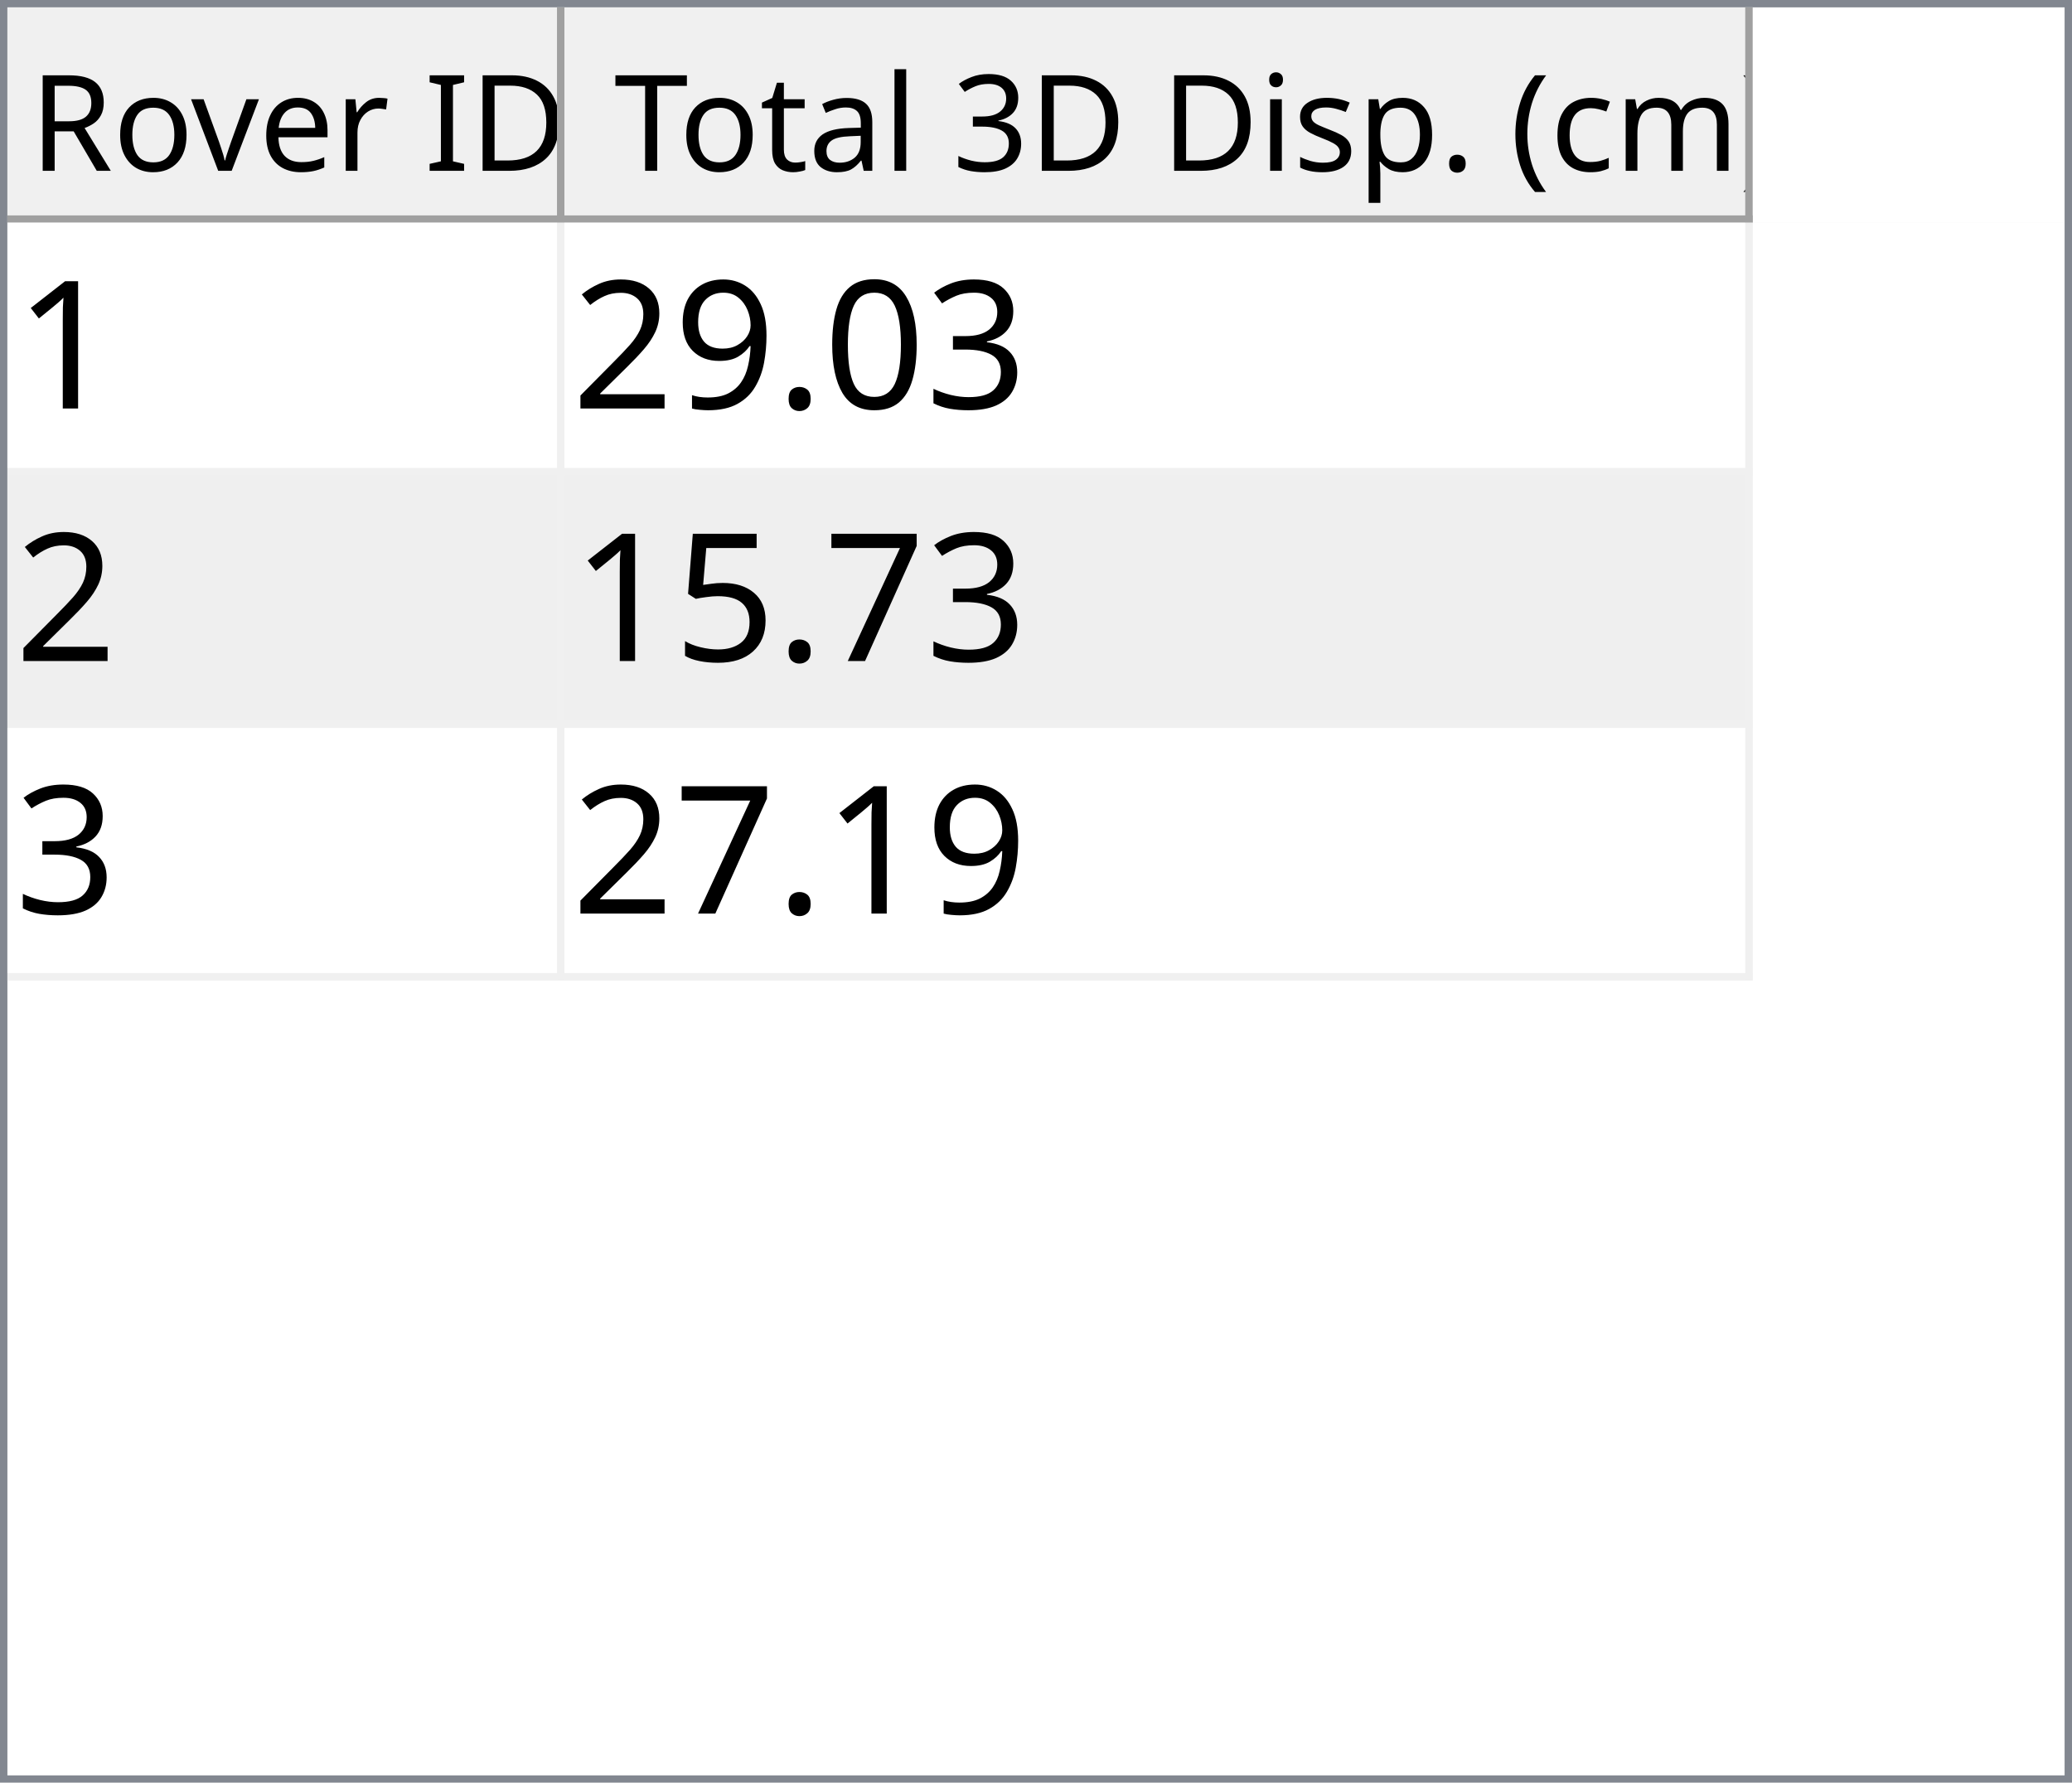
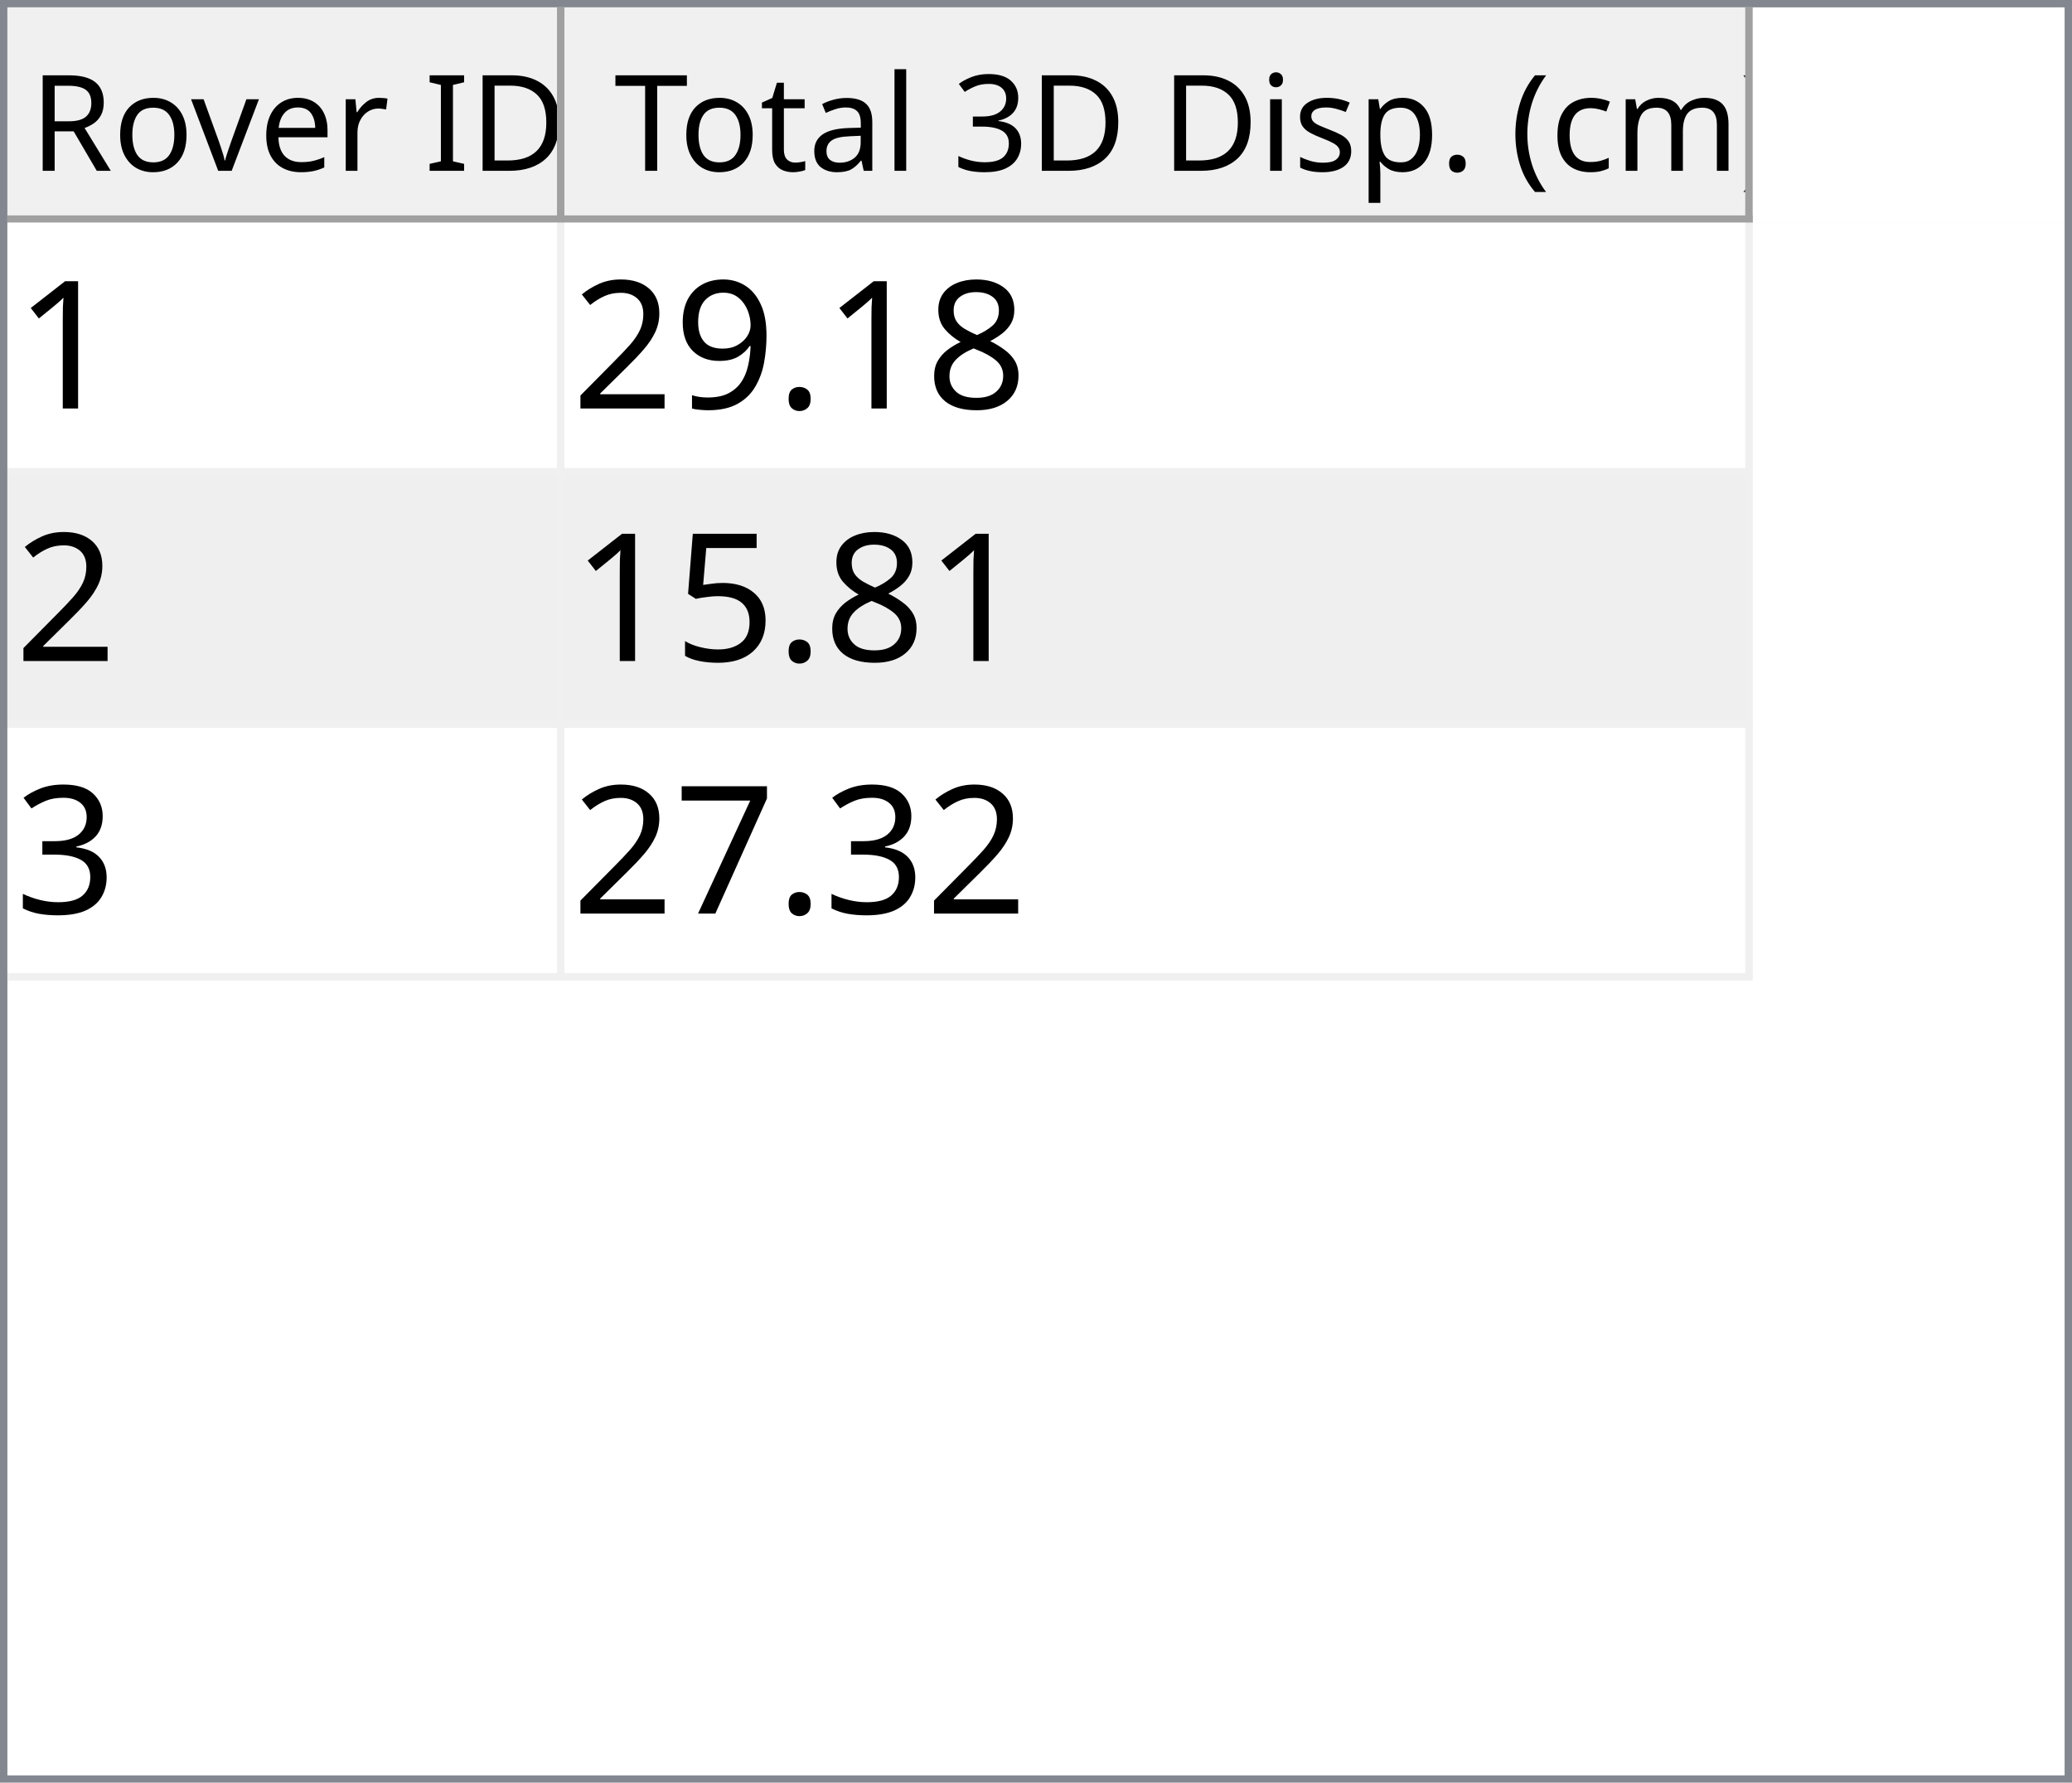
<svg xmlns="http://www.w3.org/2000/svg" style="fill-opacity:1; color-rendering:auto; color-interpolation:auto; text-rendering:auto; stroke:black; stroke-linecap:square; stroke-miterlimit:10; shape-rendering:auto; stroke-opacity:1; fill:black; stroke-dasharray:none; font-weight:normal; stroke-width:1; font-family:'Dialog'; font-style:normal; stroke-linejoin:miter; font-size:12px; stroke-dashoffset:0; image-rendering:auto;" width="279" height="240">
  <defs id="genericDefs" />
  <g>
    <defs id="defs1">
      <clipPath clipPathUnits="userSpaceOnUse" id="clipPath1">
        <path d="M0 0 L279 0 L279 240 L0 240 L0 0 Z" />
      </clipPath>
      <clipPath clipPathUnits="userSpaceOnUse" id="clipPath2">
        <path d="M0 0 L0 240 L279 240 L279 0 Z" />
      </clipPath>
      <clipPath clipPathUnits="userSpaceOnUse" id="clipPath3">
        <path d="M0 0 L0 29 L277 29 L277 0 Z" />
      </clipPath>
      <clipPath clipPathUnits="userSpaceOnUse" id="clipPath4">
        <path d="M0 0 L0 29 L75 29 L75 0 Z" />
      </clipPath>
      <clipPath clipPathUnits="userSpaceOnUse" id="clipPath5">
        <path d="M1 1 L1 28 L74 28 L74 1 Z" />
      </clipPath>
      <clipPath clipPathUnits="userSpaceOnUse" id="clipPath6">
        <path d="M0 0 L0 27 L73 27 L73 0 Z" />
      </clipPath>
      <clipPath clipPathUnits="userSpaceOnUse" id="clipPath7">
        <path d="M-0.5 -0.5 L-0.5 28.5 L74.5 28.5 L74.5 -0.5 Z" />
      </clipPath>
      <clipPath clipPathUnits="userSpaceOnUse" id="clipPath8">
        <path d="M0 0 L0 29 L160 29 L160 0 Z" />
      </clipPath>
      <clipPath clipPathUnits="userSpaceOnUse" id="clipPath9">
        <path d="M1 1 L1 28 L159 28 L159 1 Z" />
      </clipPath>
      <clipPath clipPathUnits="userSpaceOnUse" id="clipPath10">
        <path d="M0 0 L0 27 L158 27 L158 0 Z" />
      </clipPath>
      <clipPath clipPathUnits="userSpaceOnUse" id="clipPath11">
        <path d="M-0.5 -0.5 L-0.5 28.5 L159.5 28.5 L159.5 -0.5 Z" />
      </clipPath>
      <clipPath clipPathUnits="userSpaceOnUse" id="clipPath12">
        <path d="M0 0 L0 209 L277 209 L277 0 Z" />
      </clipPath>
      <clipPath clipPathUnits="userSpaceOnUse" id="clipPath13">
        <path d="M0 0 L0 102 L235 102 L235 0 Z" />
      </clipPath>
      <clipPath clipPathUnits="userSpaceOnUse" id="clipPath14">
        <path d="M-0.5 -0.5 L-0.5 101.5 L234.5 101.5 L234.5 -0.5 Z" />
      </clipPath>
      <clipPath clipPathUnits="userSpaceOnUse" id="clipPath15">
        <path d="M0 0 L0 33 L74 33 L74 0 Z" />
      </clipPath>
      <clipPath clipPathUnits="userSpaceOnUse" id="clipPath16">
        <path d="M0 0 L0 33 L159 33 L159 0 Z" />
      </clipPath>
      <font horiz-adv-x="64.551" id="font1">
        <font-face ascent="107.91" descent="25.098" units-per-em="100" style="font-style:normal; font-family:Segoe UI; font-weight:normal;" />
        <missing-glyph horiz-adv-x="64.551" d="M8.109 0 L8.109 68.266 L56.453 68.266 L56.453 0 L8.109 0 ZM15.328 7.234 L49.219 7.234 L49.219 61.031 L15.328 61.031 L15.328 7.234 Z" />
        <glyph unicode="D" horiz-adv-x="70.117" d="M9.188 0 L9.188 70.016 L28.516 70.016 Q65.531 70.016 65.531 35.891 Q65.531 19.672 55.25 9.836 Q44.969 0 27.734 0 L9.188 0 ZM17.391 62.594 L17.391 7.422 L27.828 7.422 Q41.609 7.422 49.273 14.797 Q56.938 22.172 56.938 35.688 Q56.938 62.594 28.328 62.594 L17.391 62.594 Z" />
        <glyph unicode="I" horiz-adv-x="26.611" d="M17.391 0 L9.188 0 L9.188 70.016 L17.391 70.016 L17.391 0 Z" />
        <glyph unicode=" " horiz-adv-x="27.393" d="" />
        <glyph unicode="r" horiz-adv-x="34.766" d="M34.188 41.891 Q32.078 43.5 28.125 43.5 Q23 43.5 19.555 38.672 Q16.109 33.844 16.109 25.484 L16.109 0 L8.109 0 L8.109 50 L16.109 50 L16.109 39.703 L16.312 39.703 Q18.016 44.969 21.531 47.922 Q25.047 50.875 29.391 50.875 Q32.516 50.875 34.188 50.203 L34.188 41.891 Z" />
        <glyph unicode="e" horiz-adv-x="52.295" d="M48.297 23 L12.984 23 Q13.188 14.656 17.484 10.109 Q21.781 5.562 29.297 5.562 Q37.75 5.562 44.828 11.141 L44.828 3.609 Q38.234 -1.172 27.391 -1.172 Q16.797 -1.172 10.742 5.641 Q4.688 12.453 4.688 24.812 Q4.688 36.469 11.305 43.82 Q17.922 51.172 27.734 51.172 Q37.547 51.172 42.922 44.828 Q48.297 38.484 48.297 27.203 L48.297 23 ZM40.094 29.781 Q40.047 36.719 36.75 40.578 Q33.453 44.438 27.594 44.438 Q21.922 44.438 17.969 40.383 Q14.016 36.328 13.094 29.781 L40.094 29.781 Z" />
        <glyph unicode="v" horiz-adv-x="47.9" d="M47.406 50 L27.484 0 L19.625 0 L0.688 50 L9.469 50 L22.172 13.672 Q23.578 9.672 23.922 6.688 L24.125 6.688 Q24.609 10.453 25.688 13.484 L38.969 50 L47.406 50 Z" />
        <glyph unicode="o" horiz-adv-x="58.594" d="M29 -1.172 Q17.922 -1.172 11.305 5.836 Q4.688 12.844 4.688 24.422 Q4.688 37.016 11.57 44.094 Q18.453 51.172 30.172 51.172 Q41.359 51.172 47.633 44.289 Q53.906 37.406 53.906 25.203 Q53.906 13.234 47.141 6.031 Q40.375 -1.172 29 -1.172 ZM29.594 44.438 Q21.875 44.438 17.383 39.188 Q12.891 33.938 12.891 24.703 Q12.891 15.828 17.43 10.695 Q21.969 5.562 29.594 5.562 Q37.359 5.562 41.531 10.594 Q45.703 15.625 45.703 24.906 Q45.703 34.281 41.531 39.359 Q37.359 44.438 29.594 44.438 Z" />
        <glyph unicode="R" horiz-adv-x="59.814" d="M59.375 0 L49.609 0 L37.891 19.625 Q36.281 22.359 34.766 24.289 Q33.25 26.219 31.664 27.438 Q30.078 28.656 28.25 29.219 Q26.422 29.781 24.125 29.781 L17.391 29.781 L17.391 0 L9.188 0 L9.188 70.016 L30.078 70.016 Q34.672 70.016 38.555 68.867 Q42.438 67.719 45.289 65.375 Q48.141 63.031 49.758 59.547 Q51.375 56.062 51.375 51.375 Q51.375 47.703 50.273 44.656 Q49.172 41.609 47.148 39.211 Q45.125 36.812 42.266 35.133 Q39.406 33.453 35.844 32.516 L35.844 32.328 Q37.594 31.547 38.891 30.547 Q40.188 29.547 41.359 28.18 Q42.531 26.812 43.68 25.078 Q44.828 23.344 46.234 21.047 L59.375 0 ZM17.391 62.594 L17.391 37.203 L28.516 37.203 Q31.594 37.203 34.203 38.133 Q36.812 39.062 38.719 40.797 Q40.625 42.531 41.703 45.047 Q42.781 47.562 42.781 50.688 Q42.781 56.297 39.141 59.445 Q35.5 62.594 28.609 62.594 L17.391 62.594 Z" />
        <glyph unicode=")" horiz-adv-x="30.176" d="M8.297 -15.922 L1.172 -15.922 Q16.406 2.344 16.406 26.812 Q16.406 51.469 1.078 70.016 L8.297 70.016 Q23.531 52.156 23.531 26.703 Q23.531 1.375 8.297 -15.922 Z" />
        <glyph unicode="m" horiz-adv-x="86.133" d="M79.109 0 L71.094 0 L71.094 28.719 Q71.094 37.016 68.531 40.727 Q65.969 44.438 59.906 44.438 Q54.781 44.438 51.195 39.75 Q47.609 35.062 47.609 28.516 L47.609 0 L39.594 0 L39.594 29.688 Q39.594 44.438 28.219 44.438 Q22.953 44.438 19.531 40.016 Q16.109 35.594 16.109 28.516 L16.109 0 L8.109 0 L8.109 50 L16.109 50 L16.109 42.094 L16.312 42.094 Q21.625 51.172 31.844 51.172 Q36.969 51.172 40.773 48.312 Q44.578 45.453 46 40.828 Q51.562 51.172 62.594 51.172 Q79.109 51.172 79.109 30.812 L79.109 0 Z" />
        <glyph unicode="c" horiz-adv-x="46.191" d="M42.188 2.297 Q36.422 -1.172 28.516 -1.172 Q17.828 -1.172 11.258 5.789 Q4.688 12.75 4.688 23.828 Q4.688 36.188 11.766 43.68 Q18.844 51.172 30.672 51.172 Q37.25 51.172 42.281 48.734 L42.281 40.531 Q36.719 44.438 30.375 44.438 Q22.703 44.438 17.797 38.945 Q12.891 33.453 12.891 24.516 Q12.891 15.719 17.508 10.641 Q22.125 5.562 29.891 5.562 Q36.422 5.562 42.188 9.906 L42.188 2.297 Z" />
        <glyph unicode="(" horiz-adv-x="30.176" d="M29.109 -15.922 L21.969 -15.922 Q6.844 1.375 6.844 26.703 Q6.844 52.156 21.969 70.016 L29.203 70.016 Q13.875 51.469 13.875 26.812 Q13.875 2.344 29.109 -15.922 Z" />
        <glyph unicode="." horiz-adv-x="21.68" d="M10.891 -1.078 Q8.641 -1.078 7.055 0.539 Q5.469 2.156 5.469 4.391 Q5.469 6.641 7.055 8.273 Q8.641 9.906 10.891 9.906 Q13.188 9.906 14.797 8.273 Q16.406 6.641 16.406 4.391 Q16.406 2.156 14.797 0.539 Q13.188 -1.078 10.891 -1.078 Z" />
        <glyph unicode="p" horiz-adv-x="58.789" d="M16.312 7.234 L16.109 7.234 L16.109 -23 L8.109 -23 L8.109 50 L16.109 50 L16.109 41.219 L16.312 41.219 Q22.219 51.172 33.594 51.172 Q43.266 51.172 48.688 44.461 Q54.109 37.75 54.109 26.469 Q54.109 13.922 48 6.375 Q41.891 -1.172 31.297 -1.172 Q21.578 -1.172 16.312 7.234 ZM16.109 27.391 L16.109 20.406 Q16.109 14.203 20.141 9.883 Q24.172 5.562 30.375 5.562 Q37.641 5.562 41.773 11.133 Q45.906 16.703 45.906 26.609 Q45.906 34.969 42.047 39.703 Q38.188 44.438 31.594 44.438 Q24.609 44.438 20.359 39.578 Q16.109 34.719 16.109 27.391 Z" />
        <glyph unicode="s" horiz-adv-x="42.432" d="M5.078 1.812 L5.078 10.406 Q11.625 5.562 19.484 5.562 Q30.031 5.562 30.031 12.594 Q30.031 14.594 29.125 15.992 Q28.219 17.391 26.68 18.461 Q25.141 19.531 23.07 20.383 Q21 21.234 18.609 22.172 Q15.281 23.484 12.766 24.828 Q10.25 26.172 8.57 27.859 Q6.891 29.547 6.031 31.695 Q5.172 33.844 5.172 36.719 Q5.172 40.234 6.789 42.945 Q8.406 45.656 11.086 47.484 Q13.766 49.312 17.211 50.242 Q20.656 51.172 24.312 51.172 Q30.812 51.172 35.938 48.922 L35.938 40.828 Q30.422 44.438 23.25 44.438 Q21 44.438 19.195 43.922 Q17.391 43.406 16.094 42.477 Q14.797 41.547 14.086 40.258 Q13.375 38.969 13.375 37.406 Q13.375 35.453 14.086 34.133 Q14.797 32.812 16.164 31.789 Q17.531 30.766 19.484 29.938 Q21.438 29.109 23.922 28.125 Q27.25 26.859 29.883 25.516 Q32.516 24.172 34.375 22.484 Q36.234 20.797 37.234 18.602 Q38.234 16.406 38.234 13.375 Q38.234 9.672 36.602 6.938 Q34.969 4.203 32.234 2.398 Q29.5 0.594 25.93 -0.289 Q22.359 -1.172 18.453 -1.172 Q10.75 -1.172 5.078 1.812 Z" />
        <glyph unicode="i" horiz-adv-x="24.219" d="M12.203 62.703 Q10.062 62.703 8.547 64.164 Q7.031 65.625 7.031 67.875 Q7.031 70.125 8.547 71.609 Q10.062 73.094 12.203 73.094 Q14.406 73.094 15.945 71.609 Q17.484 70.125 17.484 67.875 Q17.484 65.719 15.945 64.211 Q14.406 62.703 12.203 62.703 ZM16.109 0 L8.109 0 L8.109 50 L16.109 50 L16.109 0 Z" />
        <glyph unicode="3" horiz-adv-x="53.906" d="M46.531 19.828 Q46.531 15.094 44.75 11.211 Q42.969 7.328 39.719 4.57 Q36.469 1.812 31.93 0.297 Q27.391 -1.219 21.922 -1.219 Q11.922 -1.219 6 2.594 L6 11.188 Q13.094 5.609 22.219 5.609 Q25.875 5.609 28.828 6.539 Q31.781 7.469 33.906 9.227 Q36.031 10.984 37.18 13.477 Q38.328 15.969 38.328 19.094 Q38.328 32.812 18.797 32.812 L12.984 32.812 L12.984 39.594 L18.5 39.594 Q35.797 39.594 35.797 52.484 Q35.797 64.406 22.609 64.406 Q15.188 64.406 8.688 59.422 L8.688 67.188 Q15.375 71.188 24.609 71.188 Q29 71.188 32.57 69.969 Q36.141 68.75 38.68 66.555 Q41.219 64.359 42.609 61.281 Q44 58.203 44 54.5 Q44 40.672 30.031 36.719 L30.031 36.531 Q33.594 36.141 36.625 34.797 Q39.656 33.453 41.852 31.305 Q44.047 29.156 45.289 26.25 Q46.531 23.344 46.531 19.828 Z" />
        <glyph unicode="l" horiz-adv-x="24.219" d="M16.109 0 L8.109 0 L8.109 74.031 L16.109 74.031 L16.109 0 Z" />
        <glyph unicode="a" horiz-adv-x="50.879" d="M43.891 0 L35.891 0 L35.891 7.812 L35.688 7.812 Q30.469 -1.172 20.312 -1.172 Q12.844 -1.172 8.617 2.781 Q4.391 6.734 4.391 13.281 Q4.391 27.297 20.906 29.594 L35.891 31.688 Q35.891 44.438 25.594 44.438 Q16.547 44.438 9.281 38.281 L9.281 46.484 Q16.656 51.172 26.266 51.172 Q43.891 51.172 43.891 32.516 L43.891 0 ZM35.891 25.297 L23.828 23.641 Q18.266 22.859 15.43 20.875 Q12.594 18.891 12.594 13.875 Q12.594 10.203 15.211 7.883 Q17.828 5.562 22.172 5.562 Q28.125 5.562 32.008 9.742 Q35.891 13.922 35.891 20.312 L35.891 25.297 Z" />
        <glyph unicode="t" horiz-adv-x="33.887" d="M31.297 0.484 Q28.469 -1.078 23.828 -1.078 Q10.688 -1.078 10.688 13.578 L10.688 43.172 L2.094 43.172 L2.094 50 L10.688 50 L10.688 62.203 L18.703 64.797 L18.703 50 L31.297 50 L31.297 43.172 L18.703 43.172 L18.703 14.984 Q18.703 9.969 20.414 7.82 Q22.125 5.672 26.078 5.672 Q29.109 5.672 31.297 7.328 L31.297 0.484 Z" />
        <glyph unicode="T" horiz-adv-x="52.393" d="M50.594 62.594 L30.375 62.594 L30.375 0 L22.172 0 L22.172 62.594 L2 62.594 L2 70.016 L50.594 70.016 L50.594 62.594 Z" />
      </font>
      <font horiz-adv-x="75.0" id="font2">
        <font-face ascent="100.537" descent="21.973" units-per-em="100" style="font-style:normal; font-family:sans-serif; font-weight:normal;" />
        <missing-glyph horiz-adv-x="75.0" d="M12.5 0 L12.5 62.5 L62.5 62.5 L62.5 0 L12.5 0 ZM14.062 1.562 L60.938 1.562 L60.938 60.938 L14.062 60.938 L14.062 1.562 Z" />
        <glyph unicode="1" horiz-adv-x="55.615" d="M37.25 0 L28.469 0 L28.469 56 Q25.297 52.984 20.141 49.953 Q14.984 46.922 10.891 45.406 L10.891 53.906 Q18.266 57.375 23.781 62.305 Q29.297 67.234 31.594 71.875 L37.25 71.875 L37.25 0 Z" />
-         <glyph unicode="3" horiz-adv-x="55.615" d="M4.203 18.891 L12.984 20.062 Q14.5 12.594 18.141 9.297 Q21.781 6 27 6 Q33.203 6 37.477 10.297 Q41.75 14.594 41.75 20.953 Q41.75 27 37.797 30.93 Q33.844 34.859 27.734 34.859 Q25.25 34.859 21.531 33.891 L22.516 41.609 Q23.391 41.5 23.922 41.5 Q29.547 41.5 34.039 44.43 Q38.531 47.359 38.531 53.469 Q38.531 58.297 35.258 61.477 Q31.984 64.656 26.812 64.656 Q21.688 64.656 18.266 61.43 Q14.844 58.203 13.875 51.766 L5.078 53.328 Q6.688 62.156 12.398 67.016 Q18.109 71.875 26.609 71.875 Q32.469 71.875 37.398 69.359 Q42.328 66.844 44.945 62.5 Q47.562 58.156 47.562 53.266 Q47.562 48.641 45.07 44.828 Q42.578 41.016 37.703 38.766 Q44.047 37.312 47.562 32.695 Q51.078 28.078 51.078 21.141 Q51.078 11.766 44.242 5.25 Q37.406 -1.266 26.953 -1.266 Q17.531 -1.266 11.305 4.352 Q5.078 9.969 4.203 18.891 Z" />
-         <glyph unicode="0" horiz-adv-x="55.615" d="M4.156 35.297 Q4.156 48 6.766 55.742 Q9.375 63.484 14.523 67.68 Q19.672 71.875 27.484 71.875 Q33.25 71.875 37.594 69.555 Q41.938 67.234 44.773 62.867 Q47.609 58.5 49.219 52.227 Q50.828 45.953 50.828 35.297 Q50.828 22.703 48.242 14.969 Q45.656 7.234 40.508 3.008 Q35.359 -1.219 27.484 -1.219 Q17.141 -1.219 11.234 6.203 Q4.156 15.141 4.156 35.297 ZM13.188 35.297 Q13.188 17.672 17.312 11.836 Q21.438 6 27.484 6 Q33.547 6 37.672 11.859 Q41.797 17.719 41.797 35.297 Q41.797 52.984 37.672 58.789 Q33.547 64.594 27.391 64.594 Q21.344 64.594 17.719 59.469 Q13.188 52.938 13.188 35.297 Z" />
+         <glyph unicode="8" horiz-adv-x="55.615" d="M17.672 38.812 Q12.203 40.828 9.57 44.539 Q6.938 48.25 6.938 53.422 Q6.938 61.234 12.555 66.555 Q18.172 71.875 27.484 71.875 Q36.859 71.875 42.578 66.43 Q48.297 60.984 48.297 53.172 Q48.297 48.188 45.68 44.508 Q43.062 40.828 37.75 38.812 Q44.344 36.672 47.781 31.883 Q51.219 27.094 51.219 20.453 Q51.219 11.281 44.727 5.031 Q38.234 -1.219 27.641 -1.219 Q17.047 -1.219 10.547 5.055 Q4.047 11.328 4.047 20.703 Q4.047 27.688 7.594 32.398 Q11.141 37.109 17.672 38.812 ZM15.922 53.719 Q15.922 48.641 19.195 45.414 Q22.469 42.188 27.688 42.188 Q32.766 42.188 36.016 45.383 Q39.266 48.578 39.266 53.219 Q39.266 58.062 35.914 61.359 Q32.562 64.656 27.594 64.656 Q22.562 64.656 19.242 61.43 Q15.922 58.203 15.922 53.719 ZM13.094 20.656 Q13.094 16.891 14.875 13.375 Q16.656 9.859 20.172 7.93 Q23.688 6 27.734 6 Q34.031 6 38.133 10.055 Q42.234 14.109 42.234 20.359 Q42.234 26.703 38.016 30.859 Q33.797 35.016 27.438 35.016 Q21.234 35.016 17.164 30.914 Q13.094 26.812 13.094 20.656 Z" />
        <glyph unicode="." horiz-adv-x="27.783" d="M9.078 0 L9.078 10.016 L19.094 10.016 L19.094 0 L9.078 0 Z" />
        <glyph unicode="9" horiz-adv-x="55.615" d="M5.469 16.547 L13.922 17.328 Q14.984 11.375 18.016 8.688 Q21.047 6 25.781 6 Q29.828 6 32.883 7.859 Q35.938 9.719 37.891 12.82 Q39.844 15.922 41.164 21.195 Q42.484 26.469 42.484 31.938 Q42.484 32.516 42.438 33.688 Q39.797 29.5 35.234 26.883 Q30.672 24.266 25.344 24.266 Q16.453 24.266 10.305 30.711 Q4.156 37.156 4.156 47.703 Q4.156 58.594 10.578 65.234 Q17 71.875 26.656 71.875 Q33.641 71.875 39.43 68.117 Q45.219 64.359 48.219 57.398 Q51.219 50.438 51.219 37.25 Q51.219 23.531 48.242 15.406 Q45.266 7.281 39.383 3.031 Q33.5 -1.219 25.594 -1.219 Q17.188 -1.219 11.867 3.445 Q6.547 8.109 5.469 16.547 ZM41.453 48.141 Q41.453 55.719 37.43 60.156 Q33.406 64.594 27.734 64.594 Q21.875 64.594 17.531 59.812 Q13.188 55.031 13.188 47.406 Q13.188 40.578 17.312 36.305 Q21.438 32.031 27.484 32.031 Q33.594 32.031 37.523 36.305 Q41.453 40.578 41.453 48.141 Z" />
        <glyph unicode="2" horiz-adv-x="55.615" d="M50.344 8.453 L50.344 0 L3.031 0 Q2.938 3.172 4.047 6.109 Q5.859 10.938 9.836 15.625 Q13.812 20.312 21.344 26.469 Q33.016 36.031 37.117 41.625 Q41.219 47.219 41.219 52.203 Q41.219 57.422 37.477 61.008 Q33.734 64.594 27.734 64.594 Q21.391 64.594 17.578 60.789 Q13.766 56.984 13.719 50.25 L4.688 51.172 Q5.609 61.281 11.664 66.578 Q17.719 71.875 27.938 71.875 Q38.234 71.875 44.242 66.164 Q50.25 60.453 50.25 52 Q50.25 47.703 48.492 43.555 Q46.734 39.406 42.656 34.812 Q38.578 30.219 29.109 22.219 Q21.188 15.578 18.945 13.211 Q16.703 10.844 15.234 8.453 L50.344 8.453 Z" />
+         <glyph unicode="5" horiz-adv-x="55.615" d="M4.156 18.75 L13.375 19.531 Q14.406 12.797 18.141 9.398 Q21.875 6 27.156 6 Q33.5 6 37.891 10.789 Q42.281 15.578 42.281 23.484 Q42.281 31 38.062 35.352 Q33.844 39.703 27 39.703 Q22.75 39.703 19.336 37.773 Q15.922 35.844 13.969 32.766 L5.719 33.844 L12.641 70.609 L48.25 70.609 L48.25 62.203 L19.672 62.203 L15.828 42.969 Q22.266 47.469 29.344 47.469 Q38.719 47.469 45.164 40.969 Q51.609 34.469 51.609 24.266 Q51.609 14.547 45.953 7.469 Q39.062 -1.219 27.156 -1.219 Q17.391 -1.219 11.211 4.25 Q5.031 9.719 4.156 18.75 Z" />
+         <glyph unicode="3" horiz-adv-x="55.615" d="M4.203 18.891 L12.984 20.062 Q14.5 12.594 18.141 9.297 Q21.781 6 27 6 Q33.203 6 37.477 10.297 Q41.75 14.594 41.75 20.953 Q41.75 27 37.797 30.93 Q33.844 34.859 27.734 34.859 Q25.25 34.859 21.531 33.891 L22.516 41.609 Q23.391 41.5 23.922 41.5 Q29.547 41.5 34.039 44.43 Q38.531 47.359 38.531 53.469 Q38.531 58.297 35.258 61.477 Q31.984 64.656 26.812 64.656 Q21.688 64.656 18.266 61.43 Q14.844 58.203 13.875 51.766 L5.078 53.328 Q6.688 62.156 12.398 67.016 Q18.109 71.875 26.609 71.875 Q32.469 71.875 37.398 69.359 Q42.328 66.844 44.945 62.5 Q47.562 58.156 47.562 53.266 Q47.562 48.641 45.07 44.828 Q42.578 41.016 37.703 38.766 Q44.047 37.312 47.562 32.695 Q51.078 28.078 51.078 21.141 Q51.078 11.766 44.242 5.25 Q37.406 -1.266 26.953 -1.266 Q17.531 -1.266 11.305 4.352 Q5.078 9.969 4.203 18.891 Z" />
        <glyph unicode="7" horiz-adv-x="55.615" d="M4.734 62.203 L4.734 70.656 L51.078 70.656 L51.078 63.812 Q44.234 56.547 37.523 44.484 Q30.812 32.422 27.156 19.672 Q24.516 10.688 23.781 0 L14.75 0 Q14.891 8.453 18.062 20.414 Q21.234 32.375 27.172 43.484 Q33.109 54.594 39.797 62.203 L4.734 62.203 Z" />
-         <glyph unicode="5" horiz-adv-x="55.615" d="M4.156 18.75 L13.375 19.531 Q14.406 12.797 18.141 9.398 Q21.875 6 27.156 6 Q33.5 6 37.891 10.789 Q42.281 15.578 42.281 23.484 Q42.281 31 38.062 35.352 Q33.844 39.703 27 39.703 Q22.75 39.703 19.336 37.773 Q15.922 35.844 13.969 32.766 L5.719 33.844 L12.641 70.609 L48.25 70.609 L48.25 62.203 L19.672 62.203 L15.828 42.969 Q22.266 47.469 29.344 47.469 Q38.719 47.469 45.164 40.969 Q51.609 34.469 51.609 24.266 Q51.609 14.547 45.953 7.469 Q39.062 -1.219 27.156 -1.219 Q17.391 -1.219 11.211 4.25 Q5.031 9.719 4.156 18.75 Z" />
      </font>
    </defs>
    <g style="fill:white; stroke:white;">
      <rect x="0" y="0" width="279" style="clip-path:url(#clipPath1); stroke:none;" height="240" />
    </g>
    <g style="fill:white; text-rendering:optimizeSpeed; color-rendering:optimizeSpeed; image-rendering:optimizeSpeed; shape-rendering:crispEdges; stroke:white; color-interpolation:sRGB;">
      <rect x="0" width="279" height="240" y="0" style="stroke:none;" />
      <path style="stroke:none;" d="M0 240 L279 240 L279 0 L0 0 Z" />
    </g>
    <g style="fill:rgb(240,240,240); font-size:18px; font-family:'Segoe UI'; stroke:rgb(240,240,240);">
      <rect x="0" y="0" width="279" style="clip-path:url(#clipPath2); stroke:none;" height="240" />
    </g>
    <g style="fill:rgb(130,135,144); font-size:18px; font-family:'Segoe UI'; stroke:rgb(130,135,144);">
      <path d="M0 0 L279 0 L279 240 L0 240 L0 0 ZM1 1 L278 1 L278 239 L1 239 L1 1 Z" style="fill-rule:evenodd; clip-path:url(#clipPath2); stroke:none;" />
    </g>
    <g style="fill:white; font-size:18px; font-family:'Segoe UI'; stroke:white;" transform="translate(1,1)">
      <rect x="0" y="0" width="277" style="clip-path:url(#clipPath3); stroke:none;" height="29" />
    </g>
    <g style="fill:rgb(240,240,240); font-size:18px; font-family:'Segoe UI'; stroke:rgb(240,240,240);" transform="translate(1,1)">
      <rect x="0" y="0" width="75" style="clip-path:url(#clipPath4); stroke:none;" height="29" />
    </g>
    <g style="font-family:'Segoe UI'; font-size:18px;" transform="translate(2,2)">
      <text x="2" xml:space="preserve" y="21" style="clip-path:url(#clipPath6); stroke:none;">Rover ID</text>
    </g>
    <g transform="translate(1.5,1.5)" style="fill:rgb(160,160,160); font-size:18px; font-family:'Segoe UI'; stroke:rgb(160,160,160); stroke-linejoin:bevel;">
      <line x1="74" x2="74" y1="0" style="fill:none; clip-path:url(#clipPath7);" y2="28" />
    </g>
    <g transform="matrix(1,0,0,1,1,1) translate(0.5,0.5)" style="fill:rgb(160,160,160); font-size:18px; font-family:'Segoe UI'; stroke:rgb(160,160,160); stroke-linejoin:bevel;">
      <line x1="0" x2="74" y1="28" style="fill:none; clip-path:url(#clipPath7);" y2="28" />
    </g>
    <g style="fill:rgb(240,240,240); font-size:18px; font-family:'Segoe UI'; stroke:rgb(240,240,240);" transform="translate(76,1)">
      <rect x="0" y="0" width="160" style="clip-path:url(#clipPath8); stroke:none;" height="29" />
    </g>
    <g style="font-family:'Segoe UI'; font-size:18px;" transform="translate(77,2)">
      <text x="1" xml:space="preserve" y="21" style="clip-path:url(#clipPath10); stroke:none;"> Total 3D Disp. (cm)</text>
    </g>
    <g transform="translate(76.5,1.5)" style="fill:rgb(160,160,160); font-size:18px; font-family:'Segoe UI'; stroke:rgb(160,160,160); stroke-linejoin:bevel;">
      <line x1="159" x2="159" y1="0" style="fill:none; clip-path:url(#clipPath11);" y2="28" />
    </g>
    <g transform="matrix(1,0,0,1,76,1) translate(0.5,0.5)" style="fill:rgb(160,160,160); font-size:18px; font-family:'Segoe UI'; stroke:rgb(160,160,160); stroke-linejoin:bevel;">
      <line x1="0" x2="159" y1="28" style="fill:none; clip-path:url(#clipPath11);" y2="28" />
    </g>
    <g style="fill:white; font-size:18px; font-family:'Segoe UI'; stroke:white;" transform="translate(1,30)">
      <rect x="0" y="0" width="277" style="clip-path:url(#clipPath12); stroke:none;" height="209" />
    </g>
    <g style="fill:rgb(240,240,240); font-size:24px; font-family:sans-serif; stroke:rgb(240,240,240);" transform="translate(1,30)">
      <rect x="0" y="0" width="235" style="clip-path:url(#clipPath13); stroke:none;" height="102" />
      <line transform="translate(0.5,0.5)" x1="0" x2="234" y1="33" style="clip-path:url(#clipPath14); fill:none; stroke-linejoin:bevel;" y2="33" />
    </g>
    <g transform="matrix(1,0,0,1,1,30) translate(0.5,0.5)" style="fill:rgb(240,240,240); font-size:24px; font-family:sans-serif; stroke:rgb(240,240,240); stroke-linejoin:bevel;">
      <line x1="0" x2="234" y1="67" style="fill:none; clip-path:url(#clipPath14);" y2="67" />
    </g>
    <g transform="matrix(1,0,0,1,1,30) translate(0.5,0.5)" style="fill:rgb(240,240,240); font-size:24px; font-family:sans-serif; stroke:rgb(240,240,240); stroke-linejoin:bevel;">
      <line x1="0" x2="234" y1="101" style="fill:none; clip-path:url(#clipPath14);" y2="101" />
    </g>
    <g transform="matrix(1,0,0,1,1,30) translate(0.5,0.5)" style="fill:rgb(240,240,240); font-size:24px; font-family:sans-serif; stroke:rgb(240,240,240); stroke-linejoin:bevel;">
      <line x1="74" x2="74" y1="0" style="fill:none; clip-path:url(#clipPath14);" y2="101" />
    </g>
    <g transform="matrix(1,0,0,1,1,30) translate(0.5,0.5)" style="fill:rgb(240,240,240); font-size:24px; font-family:sans-serif; stroke:rgb(240,240,240); stroke-linejoin:bevel;">
      <line x1="234" x2="234" y1="0" style="fill:none; clip-path:url(#clipPath14);" y2="101" />
    </g>
    <g style="fill:white; font-size:24px; font-family:sans-serif; stroke:white;" transform="matrix(1,0,0,1,1,30)">
      <rect x="0" y="0" width="74" style="clip-path:url(#clipPath15); stroke:none;" height="33" />
      <text x="1" y="25" style="fill:black; clip-path:url(#clipPath15); stroke:none;" xml:space="preserve">1</text>
    </g>
    <g style="fill:white; font-size:24px; font-family:sans-serif; stroke:white;" transform="matrix(1,0,0,1,1,30) translate(75,0)">
      <rect x="0" y="0" width="159" style="clip-path:url(#clipPath16); stroke:none;" height="33" />
-       <text x="1" y="25" style="fill:black; clip-path:url(#clipPath16); stroke:none;" xml:space="preserve">29.03</text>
+       <text x="1" y="25" style="fill:black; clip-path:url(#clipPath16); stroke:none;" xml:space="preserve">29.18</text>
    </g>
    <g style="fill:rgb(239,239,239); font-size:24px; font-family:sans-serif; stroke:rgb(239,239,239);" transform="matrix(1,0,0,1,1,30) translate(0,34)">
      <rect x="0" y="0" width="74" style="clip-path:url(#clipPath15); stroke:none;" height="33" />
      <text x="1" y="25" style="fill:black; clip-path:url(#clipPath15); stroke:none;" xml:space="preserve">2</text>
    </g>
    <g style="fill:rgb(239,239,239); font-size:24px; font-family:sans-serif; stroke:rgb(239,239,239);" transform="matrix(1,0,0,1,1,30) translate(75,34)">
      <rect x="0" y="0" width="159" style="clip-path:url(#clipPath16); stroke:none;" height="33" />
-       <text x="1" y="25" style="fill:black; clip-path:url(#clipPath16); stroke:none;" xml:space="preserve">15.73</text>
+       <text x="1" y="25" style="fill:black; clip-path:url(#clipPath16); stroke:none;" xml:space="preserve">15.81</text>
    </g>
    <g style="fill:white; font-size:24px; font-family:sans-serif; stroke:white;" transform="matrix(1,0,0,1,1,30) translate(0,68)">
      <rect x="0" y="0" width="74" style="clip-path:url(#clipPath15); stroke:none;" height="33" />
      <text x="1" y="25" style="fill:black; clip-path:url(#clipPath15); stroke:none;" xml:space="preserve">3</text>
    </g>
    <g style="fill:white; font-size:24px; font-family:sans-serif; stroke:white;" transform="matrix(1,0,0,1,1,30) translate(75,68)">
      <rect x="0" y="0" width="159" style="clip-path:url(#clipPath16); stroke:none;" height="33" />
-       <text x="1" y="25" style="fill:black; clip-path:url(#clipPath16); stroke:none;" xml:space="preserve">27.19</text>
+       <text x="1" y="25" style="fill:black; clip-path:url(#clipPath16); stroke:none;" xml:space="preserve">27.32</text>
    </g>
  </g>
</svg>
